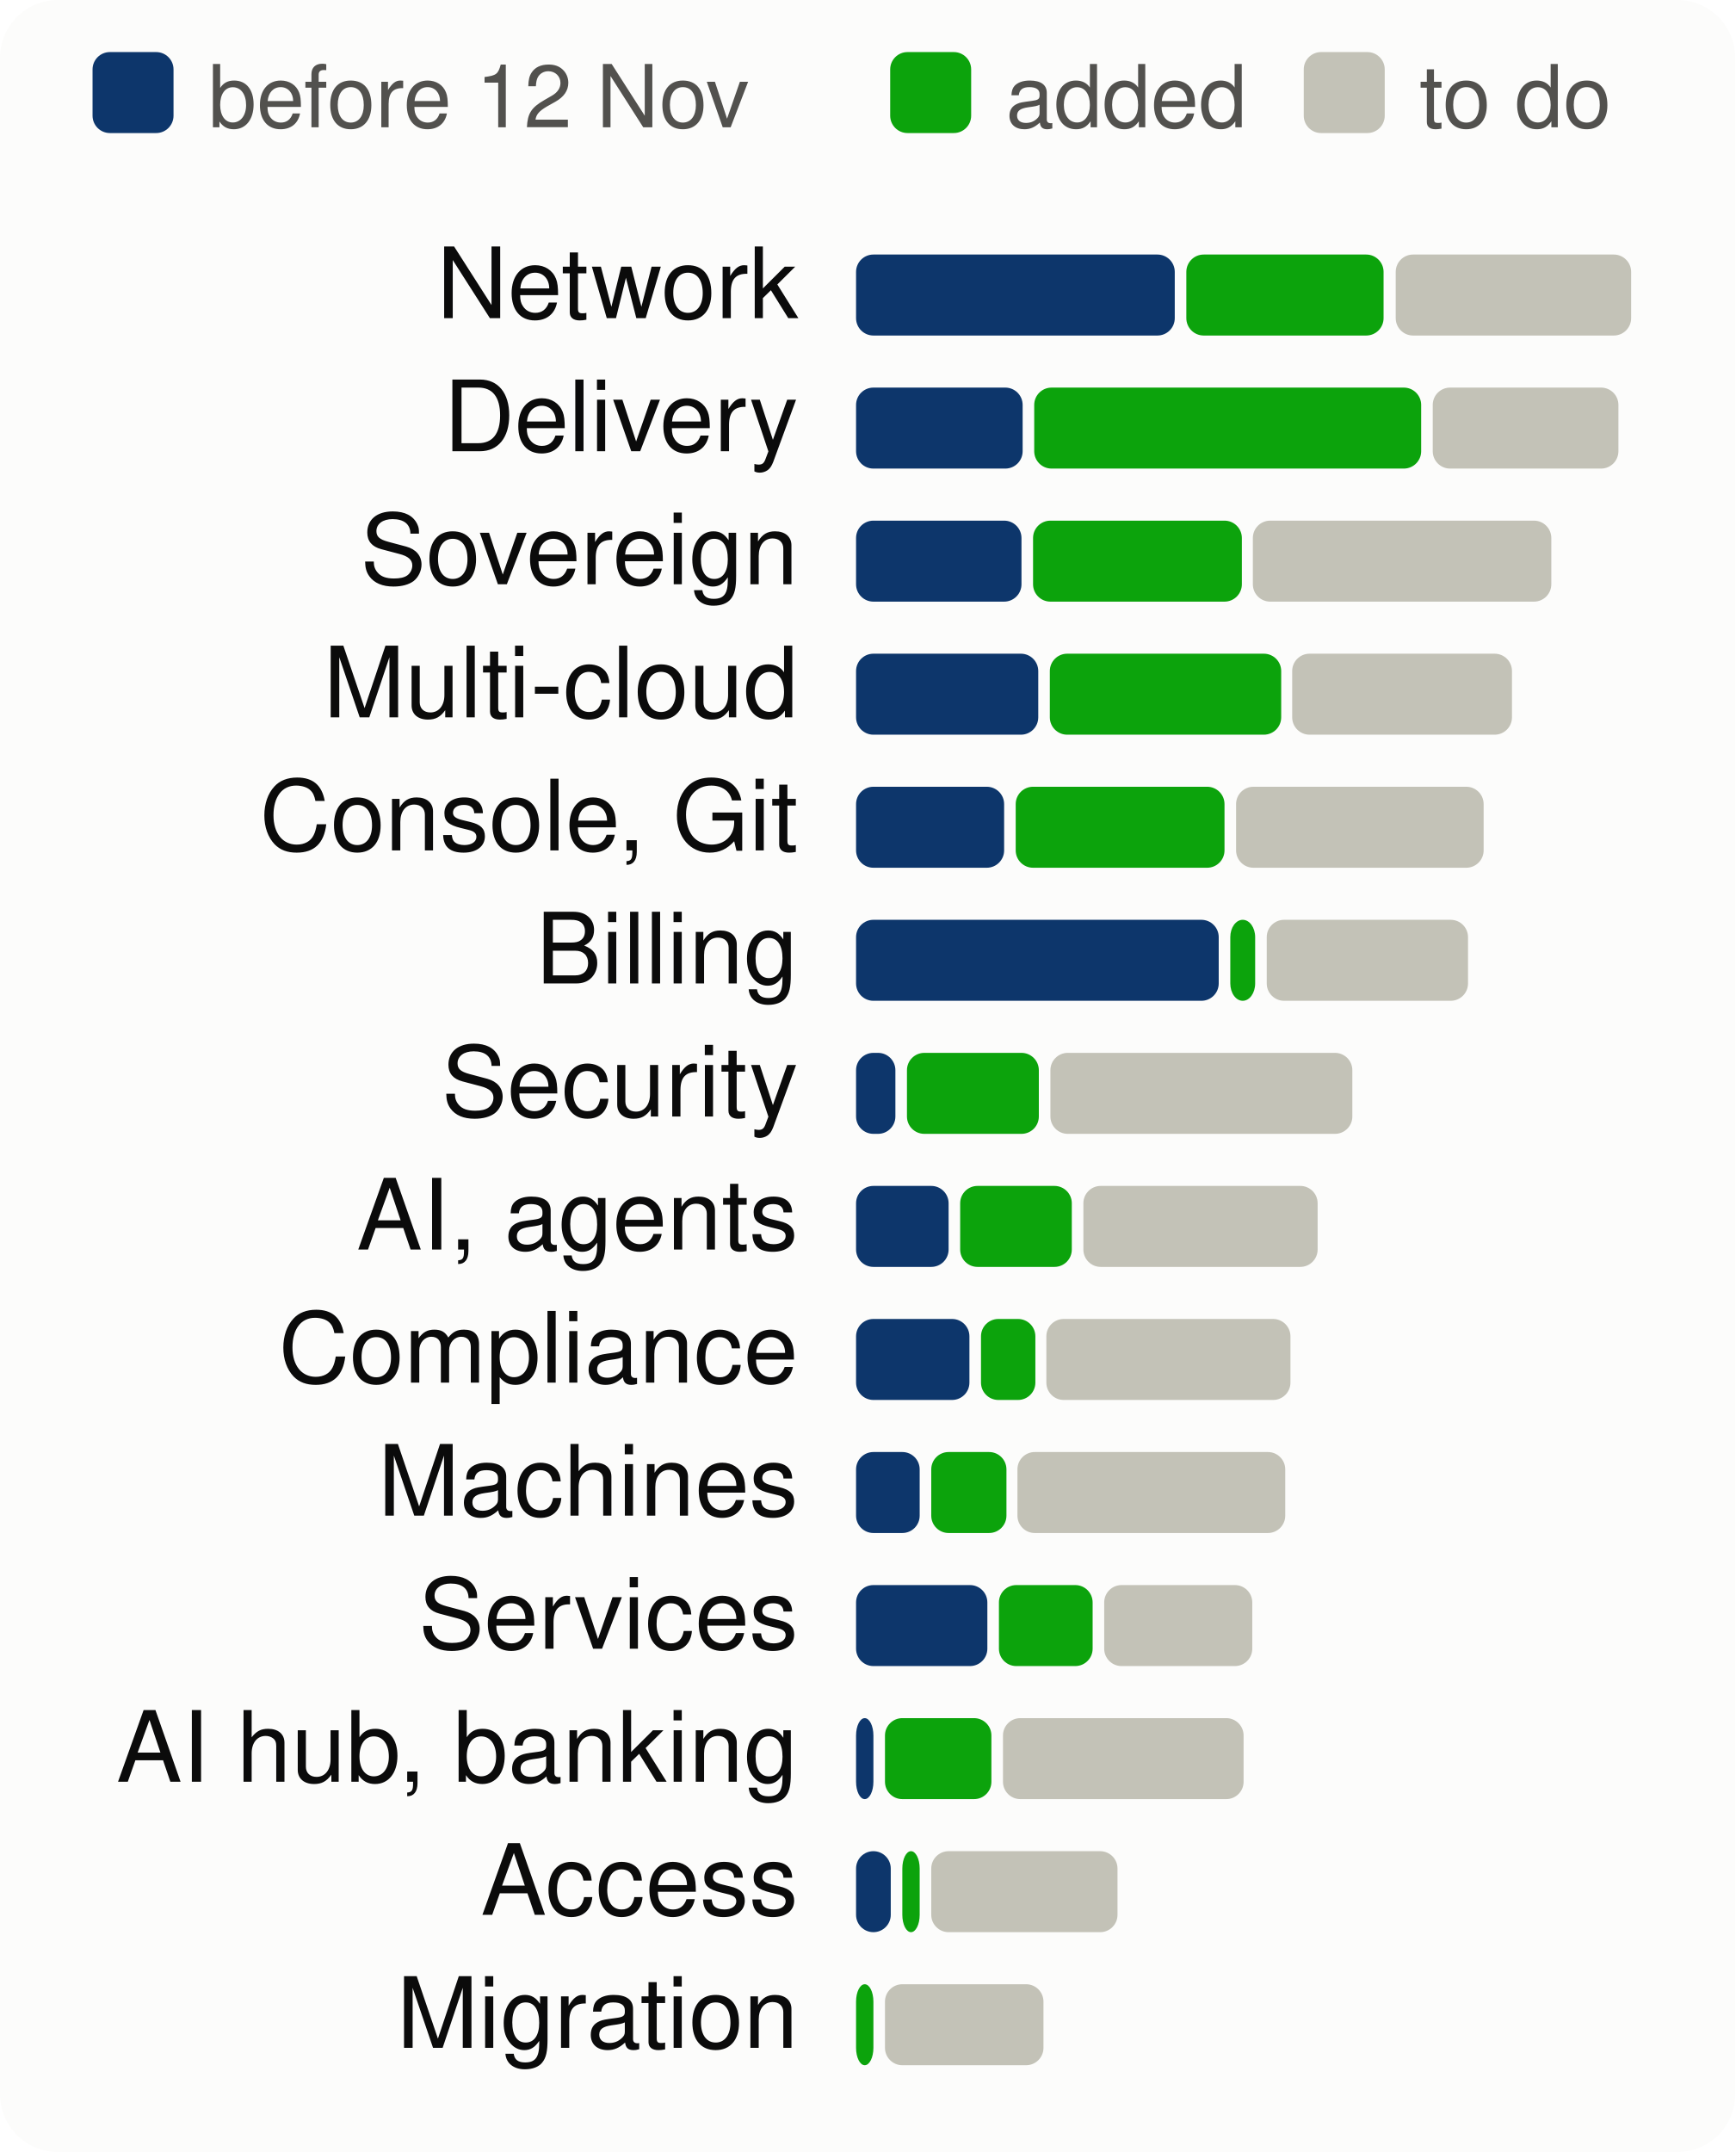
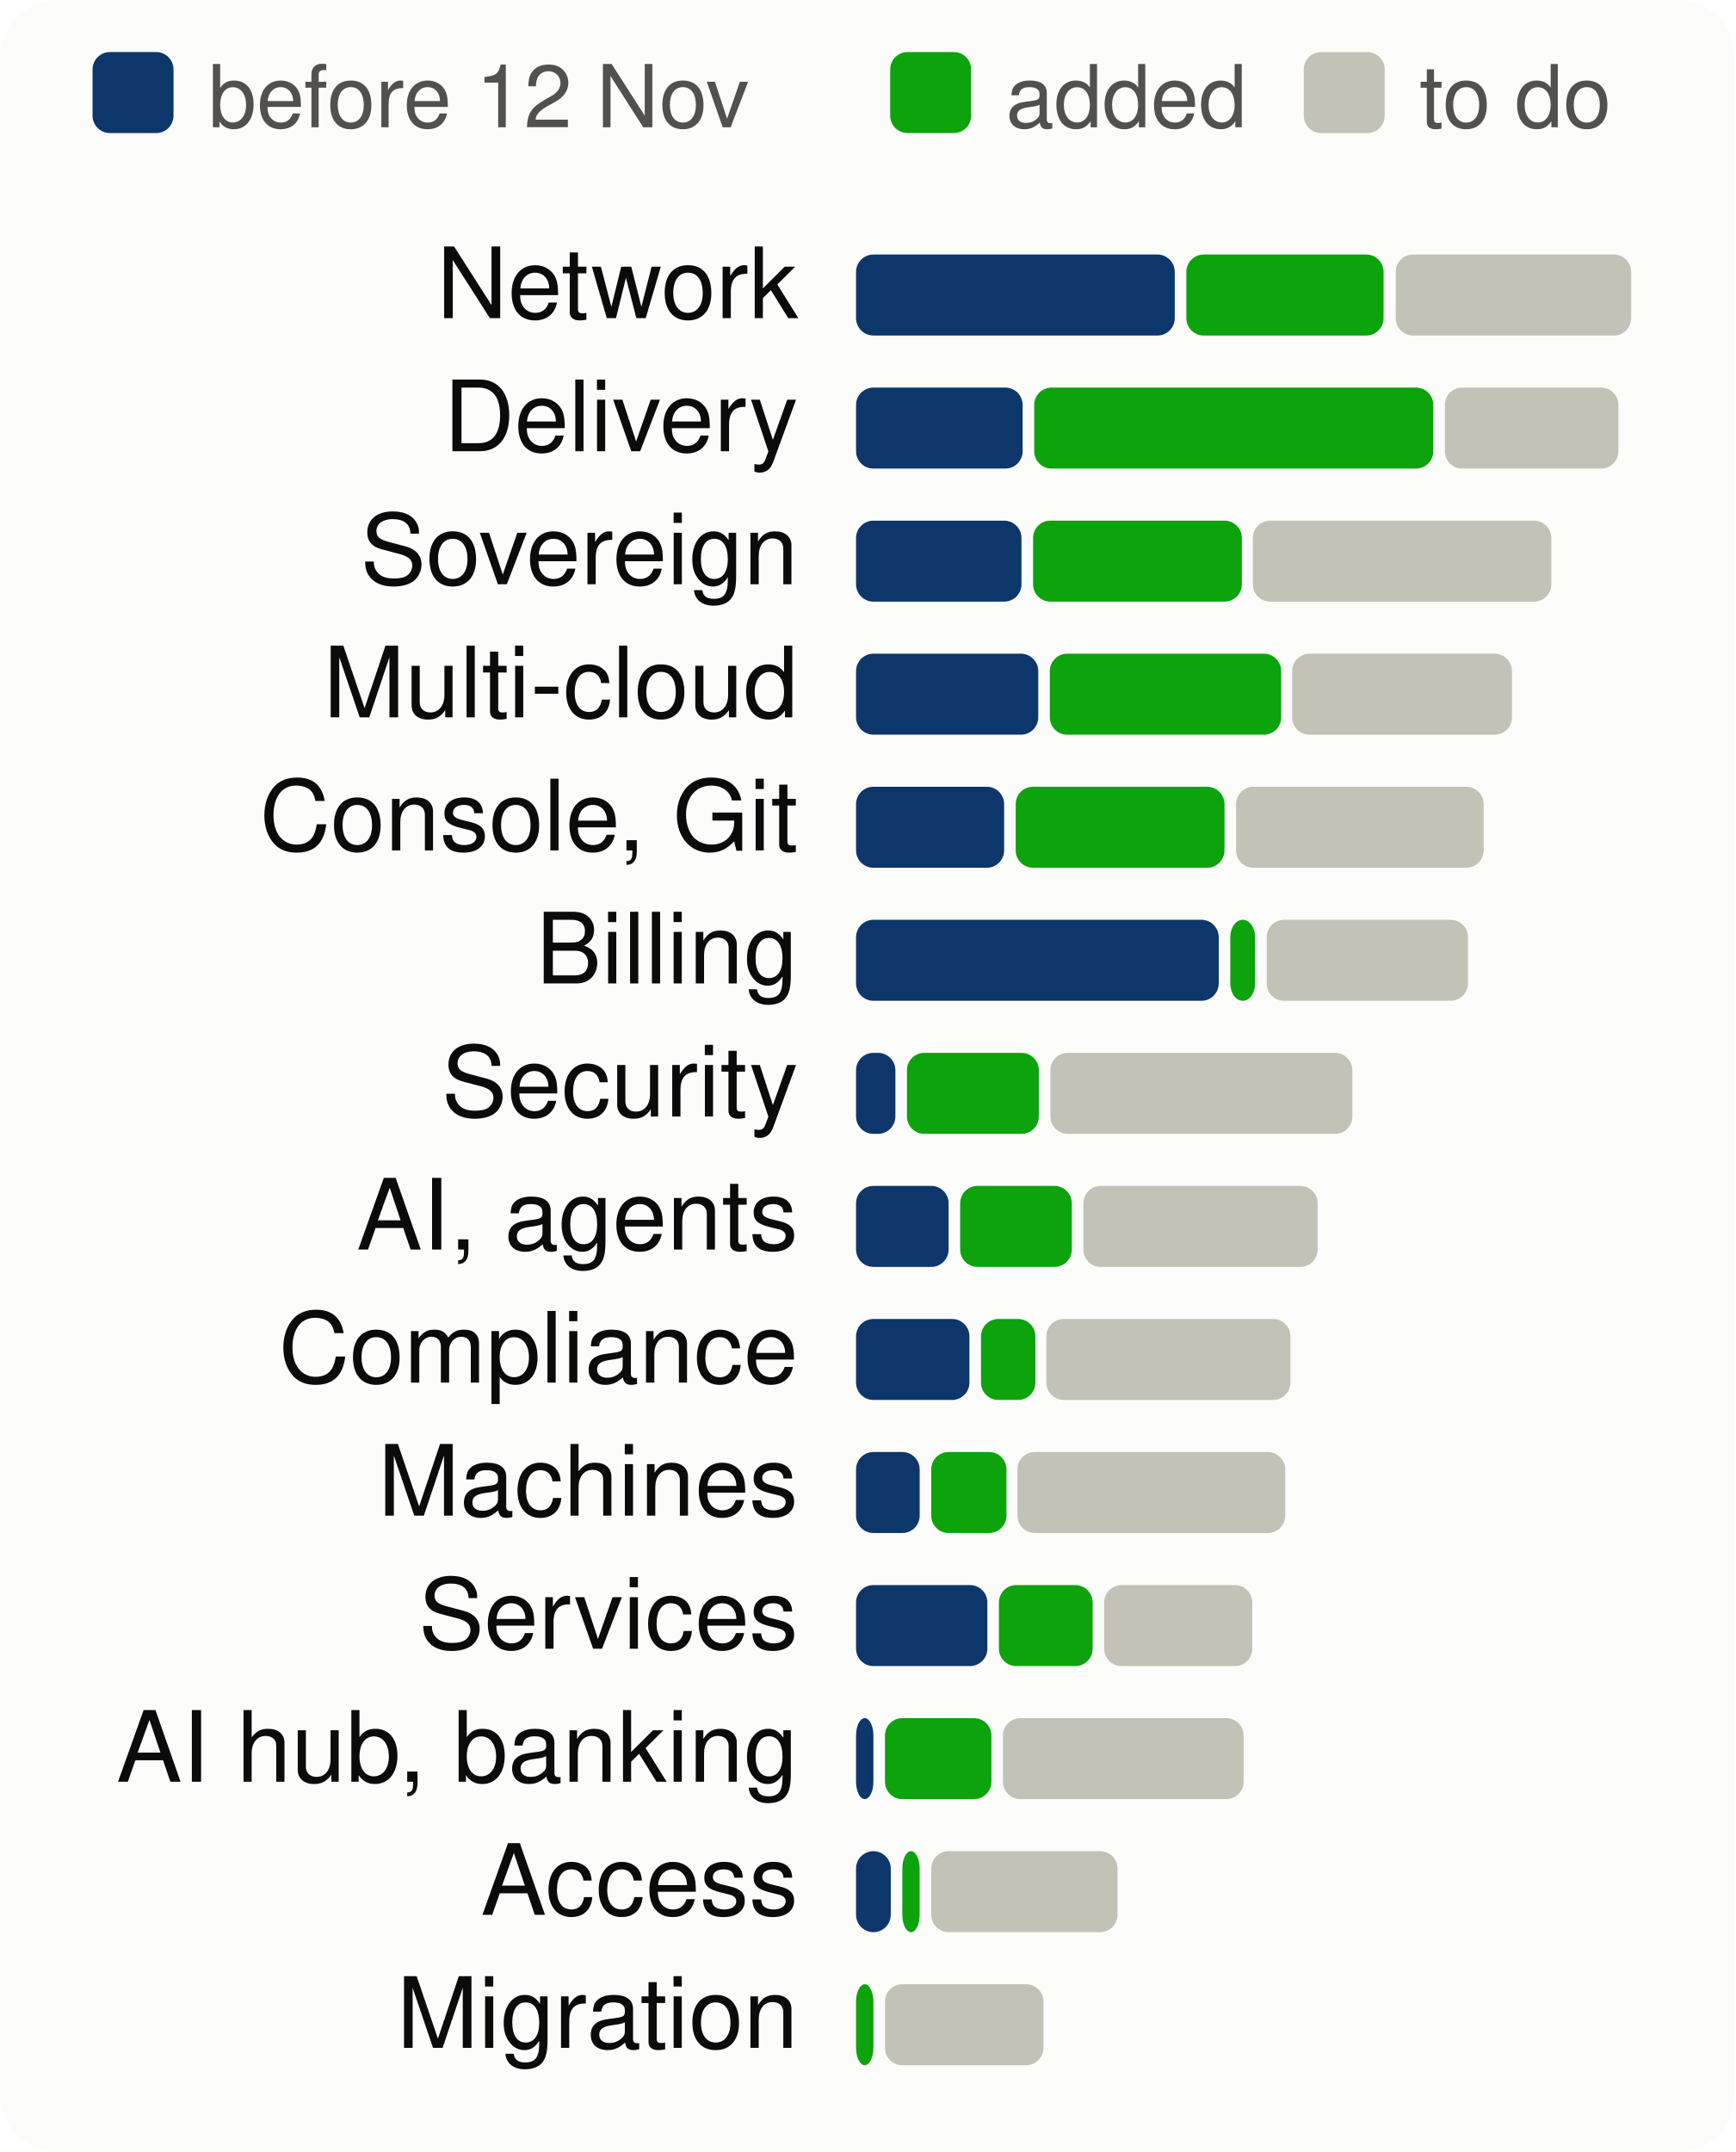
<svg xmlns="http://www.w3.org/2000/svg" viewBox="0 0 300 372" width="300" height="372" font-family="system-ui,-apple-system,Segoe UI,Helvetica,Arial,sans-serif" font-size="18" role="img" aria-label="Progress per product area, to scale">
  <style>.h{paint-order:stroke;stroke:#fcfcfb;stroke-width:3px;stroke-linejoin:round}.rg{stroke:#fcfcfb}@media (prefers-color-scheme: dark){.bg{fill:#1a1a19}.t1{fill:#f0efec}.t2{fill:#c3c2b7}.gr{stroke:#2c2c2a}.ax{stroke:#383835}.ld{stroke:#383835}.br{stroke:#c3c2b7}.m{stroke:#3987e5}.dp{stroke:#d95926}.v{stroke:#199e70}.i2{stroke:#c3c2b7}.i1{stroke:#f0efec}.f1{fill:#3987e5}.f2{fill:#d95926}.f3{fill:#199e70}.f4{fill:#c98500}.ev{fill:#c3c2b7}.inv{fill:#1a1a19}.done{fill:#cde2fb}.todo{fill:#52514e}.tile{fill:#262624}.h,.rg{stroke:#1a1a19}}</style>
  <rect width="300" height="372" rx="10" class="bg" fill="#fcfcfb" />
  <rect x="16" y="9" width="14" height="14" rx="3" class="done" fill="#0d366b" />
  <text x="36" y="22" class="t2" fill="#52514e" font-size="15">before 12 Nov</text>
  <rect x="153.9" y="9" width="14" height="14" rx="3" class="gain" fill="#0ca30c" />
  <text x="173.9" y="22" class="t2" fill="#52514e" font-size="15">added</text>
  <rect x="225.4" y="9" width="14" height="14" rx="3" class="todo" fill="#c3c2b7" />
  <text x="245.4" y="22" class="t2" fill="#52514e" font-size="15">to do</text>
  <text x="138" y="55" text-anchor="end" class="t1" fill="#0b0b0b" font-size="17">Network</text>
  <rect x="148.0" y="44" width="55.1" height="14" rx="3" class="done" fill="#0d366b" />
  <rect x="205.1" y="44" width="34.1" height="14" rx="3" class="gain" fill="#0ca30c" />
  <rect x="241.3" y="44" width="40.7" height="14" rx="3" class="todo" fill="#c3c2b7" />
  <text x="138" y="78" text-anchor="end" class="t1" fill="#0b0b0b" font-size="17">Delivery</text>
  <rect x="148.0" y="67" width="28.8" height="14" rx="3" class="done" fill="#0d366b" />
-   <rect x="178.8" y="67" width="66.9" height="14" rx="3" class="gain" fill="#0ca30c" />
-   <rect x="247.7" y="67" width="32.1" height="14" rx="3" class="todo" fill="#c3c2b7" />
+   <rect x="178.8" y="67" width="69.0" height="14" rx="3" class="gain" fill="#0ca30c" />
+   <rect x="249.8" y="67" width="30.0" height="14" rx="3" class="todo" fill="#c3c2b7" />
  <text x="138" y="101" text-anchor="end" class="t1" fill="#0b0b0b" font-size="17">Sovereign</text>
  <rect x="148.0" y="90" width="28.6" height="14" rx="3" class="done" fill="#0d366b" />
  <rect x="178.6" y="90" width="36.1" height="14" rx="3" class="gain" fill="#0ca30c" />
  <rect x="216.6" y="90" width="51.6" height="14" rx="3" class="todo" fill="#c3c2b7" />
  <text x="138" y="124" text-anchor="end" class="t1" fill="#0b0b0b" font-size="17">Multi-cloud</text>
  <rect x="148.0" y="113" width="31.5" height="14" rx="3" class="done" fill="#0d366b" />
  <rect x="181.5" y="113" width="40.0" height="14" rx="3" class="gain" fill="#0ca30c" />
  <rect x="223.4" y="113" width="38.0" height="14" rx="3" class="todo" fill="#c3c2b7" />
  <text x="138" y="147" text-anchor="end" class="t1" fill="#0b0b0b" font-size="17">Console, Git</text>
  <rect x="148.0" y="136" width="25.6" height="14" rx="3" class="done" fill="#0d366b" />
  <rect x="175.6" y="136" width="36.1" height="14" rx="3" class="gain" fill="#0ca30c" />
  <rect x="213.7" y="136" width="42.8" height="14" rx="3" class="todo" fill="#c3c2b7" />
  <text x="138" y="170" text-anchor="end" class="t1" fill="#0b0b0b" font-size="17">Billing</text>
  <rect x="148.0" y="159" width="62.7" height="14" rx="3" class="done" fill="#0d366b" />
  <rect x="212.7" y="159" width="4.3" height="14" rx="3" class="gain" fill="#0ca30c" />
  <rect x="219.0" y="159" width="34.8" height="14" rx="3" class="todo" fill="#c3c2b7" />
  <text x="138" y="193" text-anchor="end" class="t1" fill="#0b0b0b" font-size="17">Security</text>
  <rect x="148.0" y="182" width="6.8" height="14" rx="3" class="done" fill="#0d366b" />
  <rect x="156.8" y="182" width="22.8" height="14" rx="3" class="gain" fill="#0ca30c" />
  <rect x="181.6" y="182" width="52.2" height="14" rx="3" class="todo" fill="#c3c2b7" />
  <text x="138" y="216" text-anchor="end" class="t1" fill="#0b0b0b" font-size="17">AI, agents</text>
  <rect x="148.0" y="205" width="16.0" height="14" rx="3" class="done" fill="#0d366b" />
  <rect x="166.0" y="205" width="19.3" height="14" rx="3" class="gain" fill="#0ca30c" />
  <rect x="187.3" y="205" width="40.5" height="14" rx="3" class="todo" fill="#c3c2b7" />
  <text x="138" y="239" text-anchor="end" class="t1" fill="#0b0b0b" font-size="17">Compliance</text>
  <rect x="148.0" y="228" width="19.6" height="14" rx="3" class="done" fill="#0d366b" />
  <rect x="169.6" y="228" width="9.4" height="14" rx="3" class="gain" fill="#0ca30c" />
  <rect x="180.9" y="228" width="42.2" height="14" rx="3" class="todo" fill="#c3c2b7" />
  <text x="138" y="262" text-anchor="end" class="t1" fill="#0b0b0b" font-size="17">Machines</text>
  <rect x="148.0" y="251" width="11.0" height="14" rx="3" class="done" fill="#0d366b" />
  <rect x="161.0" y="251" width="13.0" height="14" rx="3" class="gain" fill="#0ca30c" />
  <rect x="175.9" y="251" width="46.3" height="14" rx="3" class="todo" fill="#c3c2b7" />
  <text x="138" y="285" text-anchor="end" class="t1" fill="#0b0b0b" font-size="17">Services</text>
  <rect x="148.0" y="274" width="22.7" height="14" rx="3" class="done" fill="#0d366b" />
  <rect x="172.7" y="274" width="16.2" height="14" rx="3" class="gain" fill="#0ca30c" />
  <rect x="190.9" y="274" width="25.6" height="14" rx="3" class="todo" fill="#c3c2b7" />
  <text x="138" y="308" text-anchor="end" class="t1" fill="#0b0b0b" font-size="17">AI hub, banking</text>
  <rect x="148.0" y="297" width="3.0" height="14" rx="3" class="done" fill="#0d366b" />
  <rect x="153.0" y="297" width="18.4" height="14" rx="3" class="gain" fill="#0ca30c" />
  <rect x="173.4" y="297" width="41.6" height="14" rx="3" class="todo" fill="#c3c2b7" />
  <text x="138" y="331" text-anchor="end" class="t1" fill="#0b0b0b" font-size="17">Access</text>
  <rect x="148.0" y="320" width="6.0" height="14" rx="3" class="done" fill="#0d366b" />
  <rect x="156.0" y="320" width="3.0" height="14" rx="3" class="gain" fill="#0ca30c" />
  <rect x="161.0" y="320" width="32.2" height="14" rx="3" class="todo" fill="#c3c2b7" />
  <text x="138" y="354" text-anchor="end" class="t1" fill="#0b0b0b" font-size="17">Migration</text>
  <rect x="148.0" y="343" width="3.0" height="14" rx="3" class="gain" fill="#0ca30c" />
  <rect x="153.0" y="343" width="27.4" height="14" rx="3" class="todo" fill="#c3c2b7" />
</svg>
